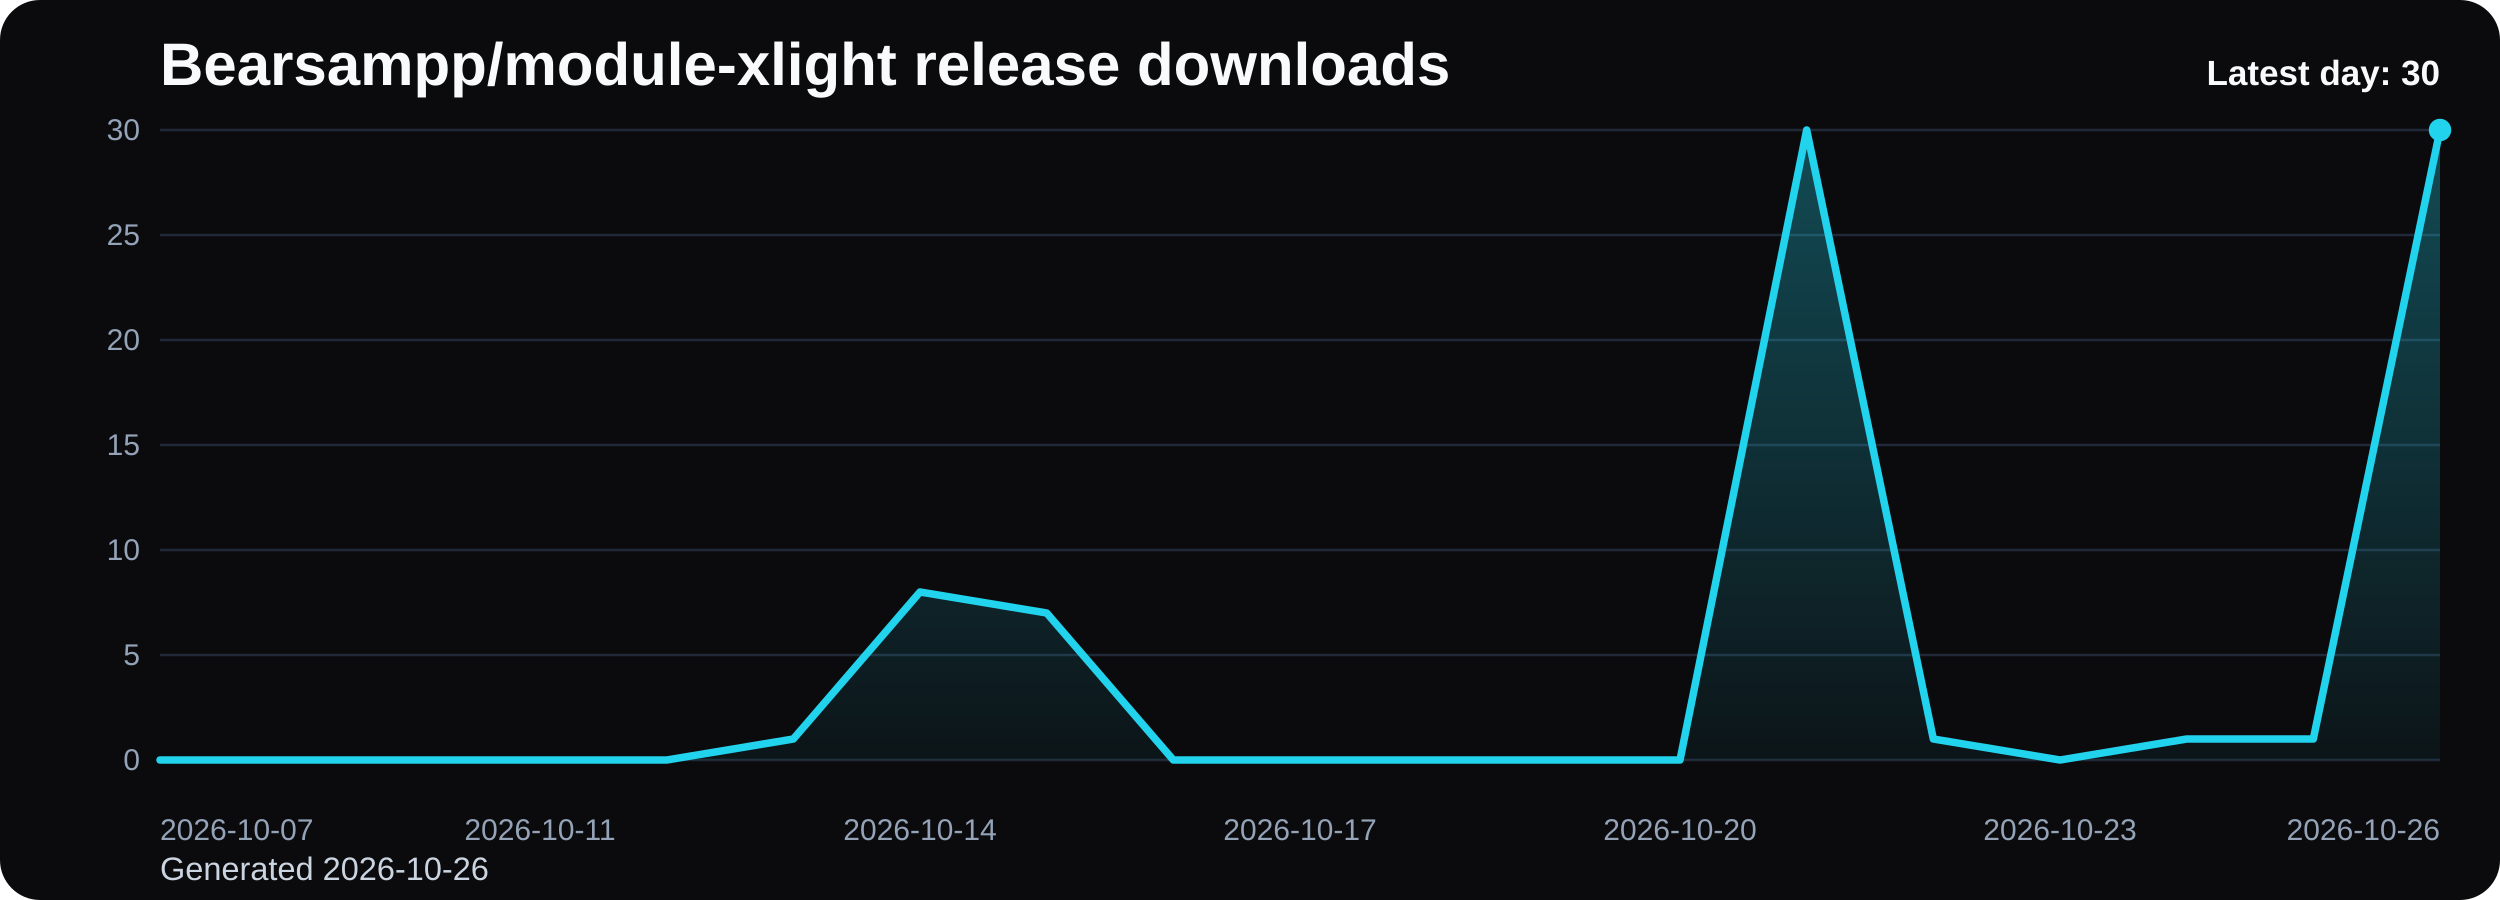
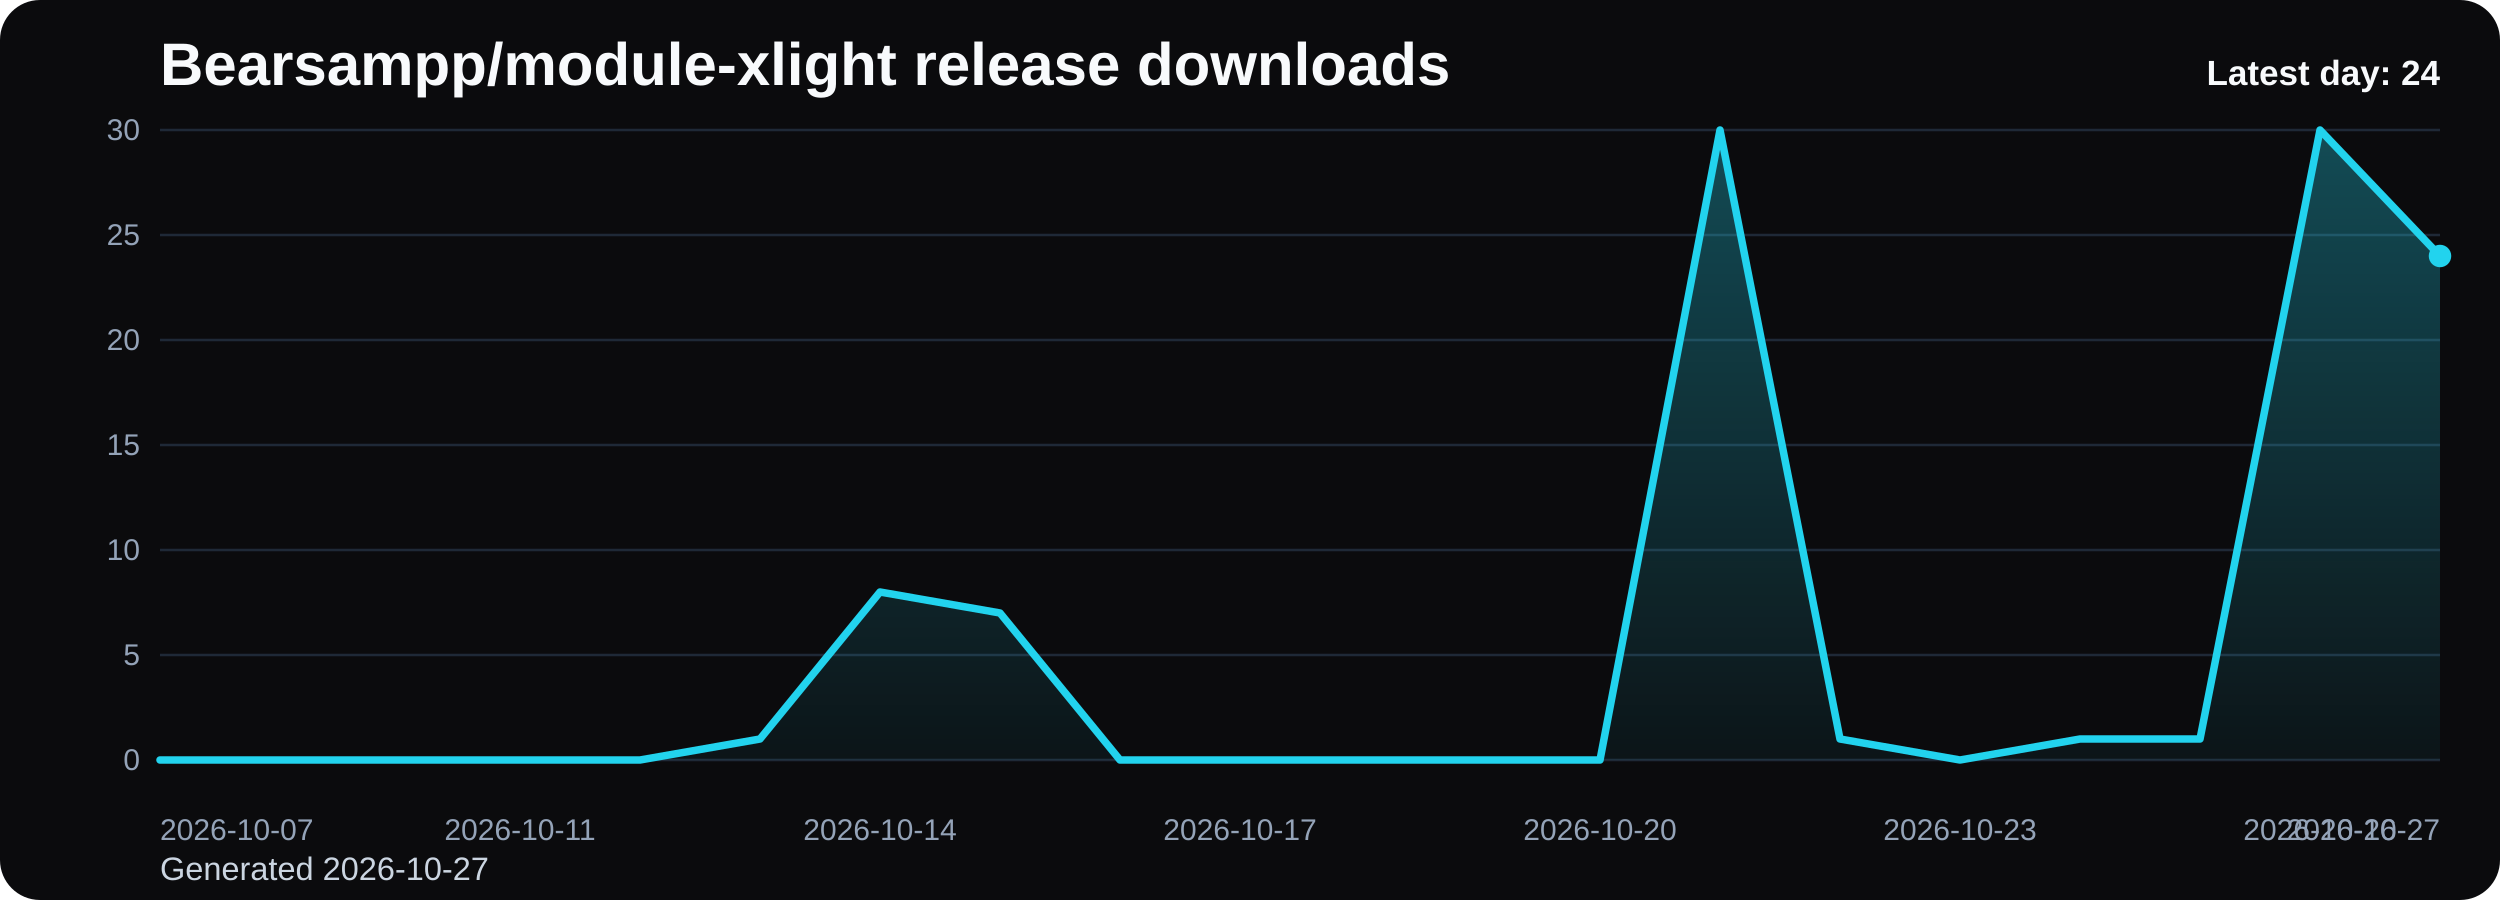
<svg xmlns="http://www.w3.org/2000/svg" viewBox="0 0 1000 360" role="img" aria-label="Bearsampp/module-xlight release downloads chart">
  <defs>
    <linearGradient id="fill-daily-black" x1="0" y1="0" x2="0" y2="1">
      <stop offset="0%" stop-color="#22d3ee" stop-opacity="0.32" />
      <stop offset="100%" stop-color="#22d3ee" stop-opacity="0.05" />
    </linearGradient>
    <style>
      .bg { fill: #0b0b0d; }
      .title { font: 700 24px Arial, sans-serif; fill: #f8fafc; }
      .sub { font: 400 13px Arial, sans-serif; fill: #cbd5e1; }
      .grid { stroke: #1f2937; stroke-width: 1; }
      .axis { font: 400 12px Arial, sans-serif; fill: #94a3b8; }
      .line { fill: none; stroke: #22d3ee; stroke-width: 3; stroke-linecap: round; stroke-linejoin: round; }
      .dot { fill: #22d3ee; }
      .value { font: 600 11px Arial, sans-serif; fill: #cbd5e1; }
      .latest { font: 700 14px Arial, sans-serif; fill: #f8fafc; }
    </style>
  </defs>
  <rect class="bg" x="0" y="0" width="1000" height="360" rx="16" />
  <text class="title" x="64" y="34">Bearsampp/module-xlight release downloads</text>
-   <text class="sub" x="64" y="352">Generated 2026-10-26</text>
+   <text class="sub" x="64" y="352">Generated 2026-10-27</text>
  <line x1="64" y1="52.00" x2="976" y2="52.00" class="grid" />
  <text x="56" y="56.00" text-anchor="end" class="axis">30</text>
  <line x1="64" y1="94.00" x2="976" y2="94.00" class="grid" />
  <text x="56" y="98.00" text-anchor="end" class="axis">25</text>
  <line x1="64" y1="136.00" x2="976" y2="136.00" class="grid" />
  <text x="56" y="140.00" text-anchor="end" class="axis">20</text>
  <line x1="64" y1="178.00" x2="976" y2="178.00" class="grid" />
  <text x="56" y="182.00" text-anchor="end" class="axis">15</text>
  <line x1="64" y1="220.00" x2="976" y2="220.00" class="grid" />
  <text x="56" y="224.00" text-anchor="end" class="axis">10</text>
  <line x1="64" y1="262.00" x2="976" y2="262.00" class="grid" />
  <text x="56" y="266.00" text-anchor="end" class="axis">5</text>
  <line x1="64" y1="304.00" x2="976" y2="304.00" class="grid" />
  <text x="56" y="308.00" text-anchor="end" class="axis">0</text>
-   <path d="M 64.00 304 L 64.00 304.00 L 114.67 304.00 L 165.33 304.00 L 216.00 304.00 L 266.67 304.00 L 317.33 295.60 L 368.00 236.80 L 418.67 245.20 L 469.33 304.00 L 520.00 304.00 L 570.67 304.00 L 621.33 304.00 L 672.00 304.00 L 722.67 52.00 L 773.33 295.60 L 824.00 304.00 L 874.67 295.60 L 925.33 295.60 L 976.00 52.00 L 976.00 304 Z" fill="url(#fill-daily-black)" />
-   <polyline class="line" points="64.00,304.00 114.67,304.00 165.33,304.00 216.00,304.00 266.67,304.00 317.33,295.60 368.00,236.80 418.67,245.20 469.33,304.00 520.00,304.00 570.67,304.00 621.33,304.00 672.00,304.00 722.67,52.00 773.33,295.60 824.00,304.00 874.67,295.60 925.33,295.60 976.00,52.00" />
-   <circle class="dot" cx="976.00" cy="52.00" r="4.5" />
+   <path d="M 64.00 304 L 64.00 304.00 L 112.00 304.00 L 160.00 304.00 L 208.00 304.00 L 256.00 304.00 L 304.00 295.60 L 352.00 236.80 L 400.00 245.20 L 448.00 304.00 L 496.00 304.00 L 544.00 304.00 L 592.00 304.00 L 640.00 304.00 L 688.00 52.00 L 736.00 295.60 L 784.00 304.00 L 832.00 295.60 L 880.00 295.60 L 928.00 52.00 L 976.00 102.40 L 976.00 304 Z" fill="url(#fill-daily-black)" />
+   <polyline class="line" points="64.00,304.00 112.00,304.00 160.00,304.00 208.00,304.00 256.00,304.00 304.00,295.60 352.00,236.80 400.00,245.20 448.00,304.00 496.00,304.00 544.00,304.00 592.00,304.00 640.00,304.00 688.00,52.00 736.00,295.60 784.00,304.00 832.00,295.60 880.00,295.60 928.00,52.00 976.00,102.40" />
+   <circle class="dot" cx="976.00" cy="102.40" r="4.5" />
  <text class="axis" x="64.00" y="336" text-anchor="start">2026-10-07</text>
-   <text class="axis" x="216.00" y="336" text-anchor="middle">2026-10-11</text>
-   <text class="axis" x="368.00" y="336" text-anchor="middle">2026-10-14</text>
-   <text class="axis" x="520.00" y="336" text-anchor="middle">2026-10-17</text>
-   <text class="axis" x="672.00" y="336" text-anchor="middle">2026-10-20</text>
-   <text class="axis" x="824.00" y="336" text-anchor="middle">2026-10-23</text>
-   <text class="axis" x="976.00" y="336" text-anchor="end">2026-10-26</text>
-   <text class="latest" x="976" y="34" text-anchor="end">Latest day: 30</text>
+   <text class="axis" x="208.00" y="336" text-anchor="middle">2026-10-11</text>
+   <text class="axis" x="352.00" y="336" text-anchor="middle">2026-10-14</text>
+   <text class="axis" x="496.00" y="336" text-anchor="middle">2026-10-17</text>
+   <text class="axis" x="640.00" y="336" text-anchor="middle">2026-10-20</text>
+   <text class="axis" x="784.00" y="336" text-anchor="middle">2026-10-23</text>
+   <text class="axis" x="928.00" y="336" text-anchor="middle">2026-10-26</text>
+   <text class="axis" x="976.00" y="336" text-anchor="end">2026-10-27</text>
+   <text class="latest" x="976" y="34" text-anchor="end">Latest day: 24</text>
</svg>
